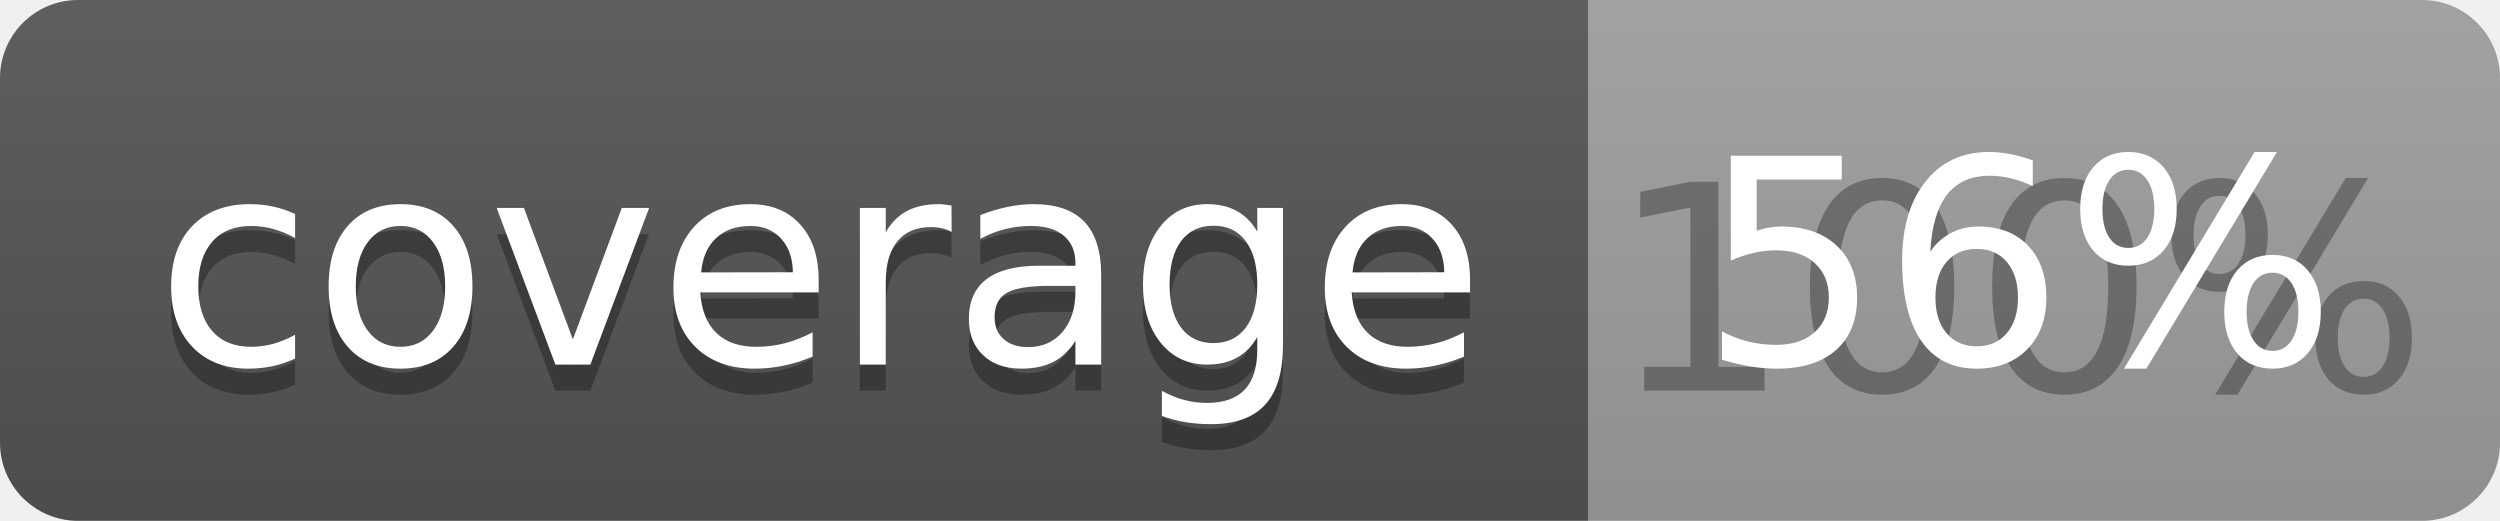
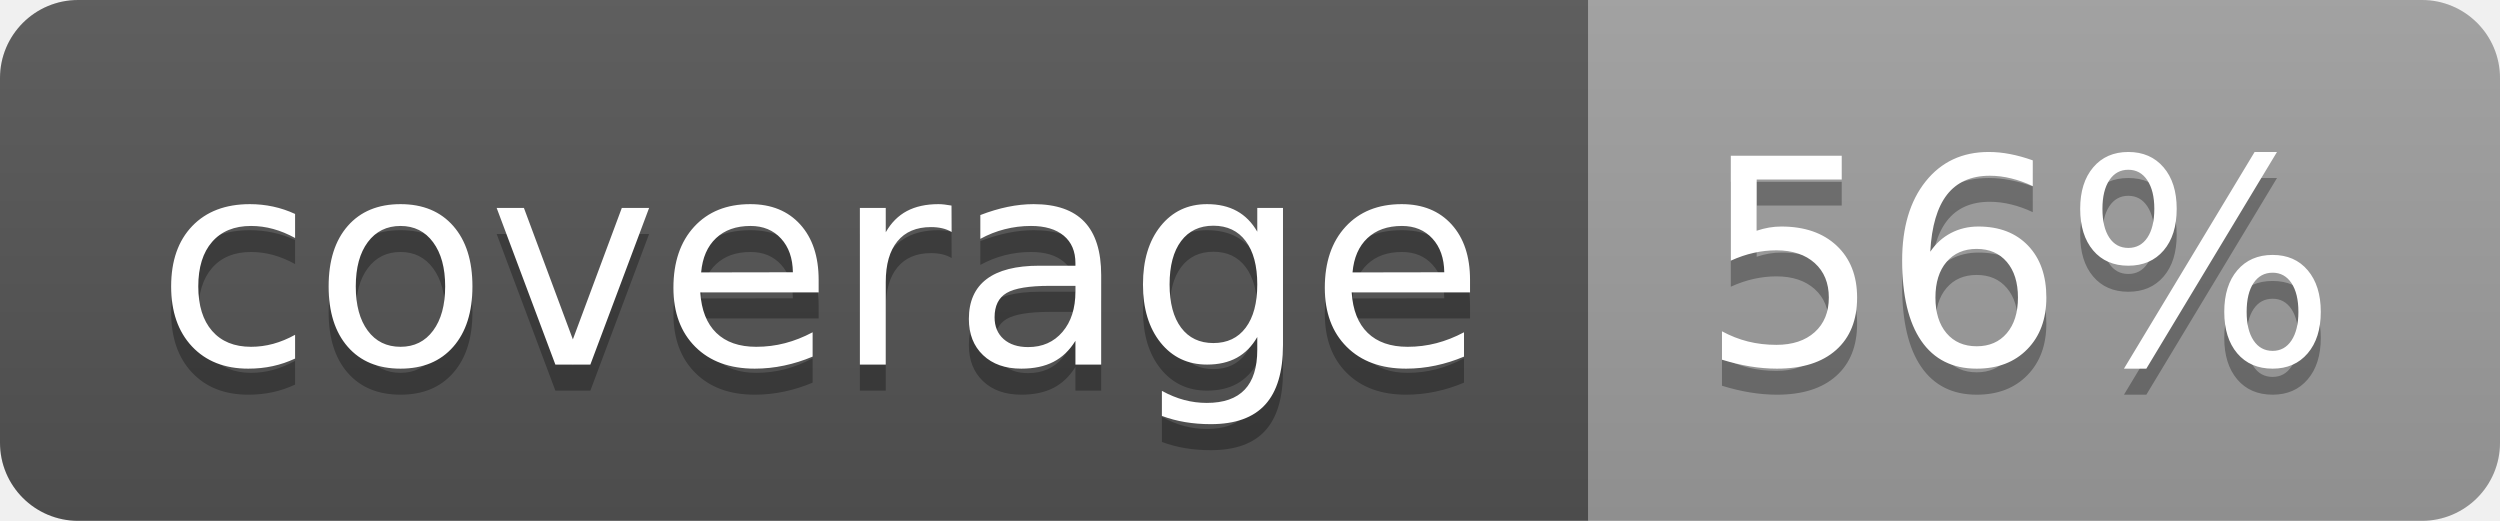
<svg xmlns="http://www.w3.org/2000/svg" width="96" height="20">
  <linearGradient id="b" x2="0" y2="100%">
    <stop offset="0" stop-color="#bbb" stop-opacity=".1" />
    <stop offset="1" stop-opacity=".1" />
  </linearGradient>
  <clipPath id="a">
    <rect width="96" height="20" rx="3" fill="#fff" />
  </clipPath>
  <g clip-path="url(#a)">
    <path fill="#555" d="M0 0h61v20H0z" />
    <path fill="#9F9F9F" d="M61 0h35v20H61z" />
    <path fill="url(#b)" d="M0 0h96v20H0z" />
  </g>
  <g fill="#fff" text-anchor="middle" font-family="DejaVu Sans,Verdana,Geneva,sans-serif" font-size="110">
    <text x="315" y="150" fill="#010101" fill-opacity=".3" transform="scale(.1)" textLength="510">coverage</text>
    <text x="315" y="140" transform="scale(.1)" textLength="510">coverage</text>
-     <text x="775" y="150" fill="#010101" fill-opacity=".3" transform="scale(.1)" textLength="250">100%</text>
+     <text x="775" y="150" fill="#010101" fill-opacity=".3" transform="scale(.1)" textLength="250">56%</text>
    <text x="775" y="140" transform="scale(.1)" textLength="250">56%</text>
  </g>
</svg>
